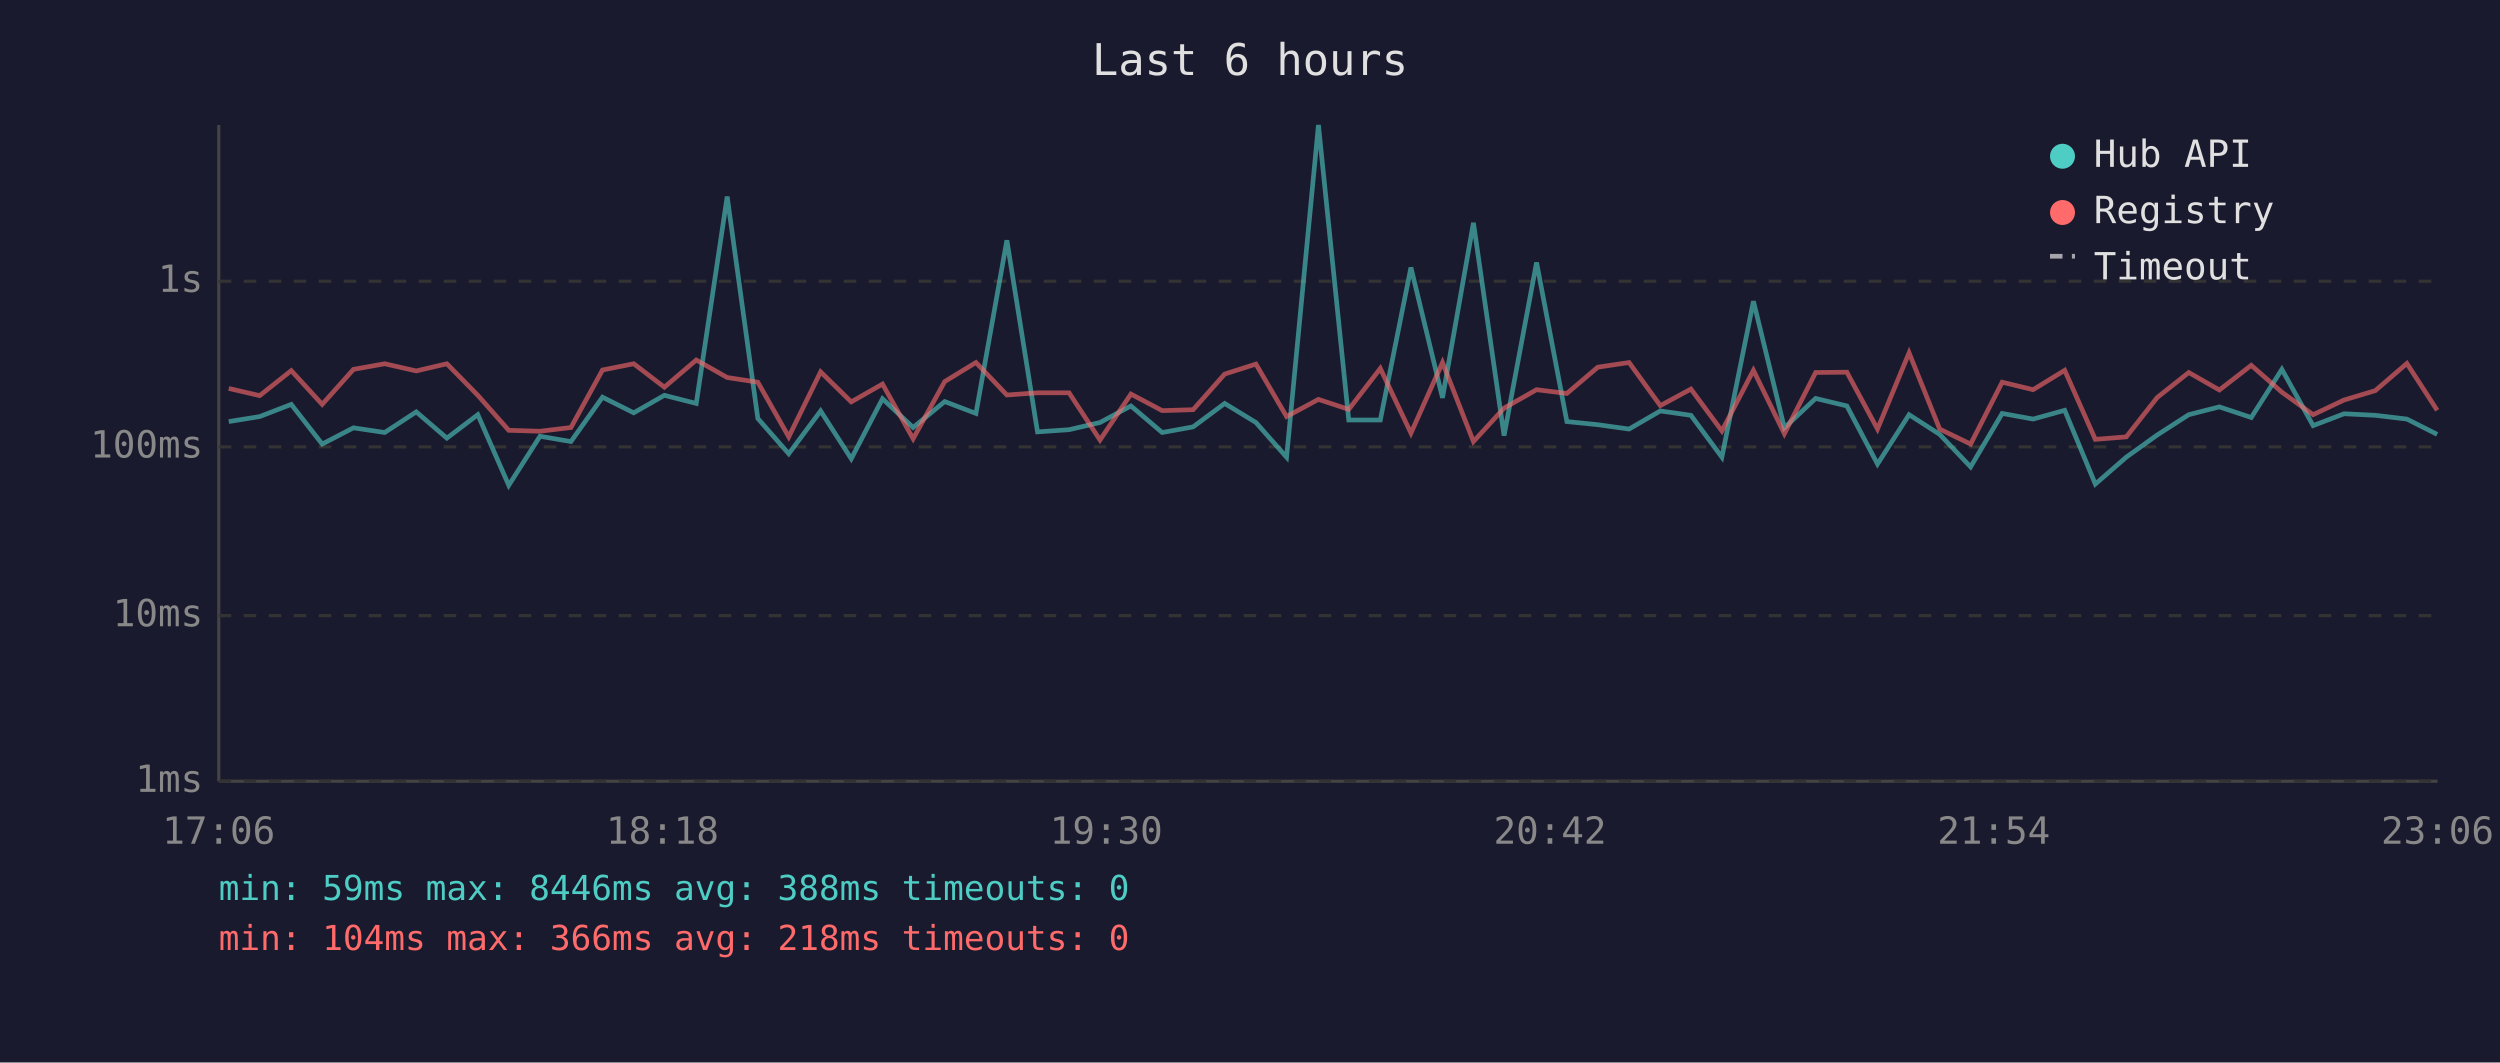
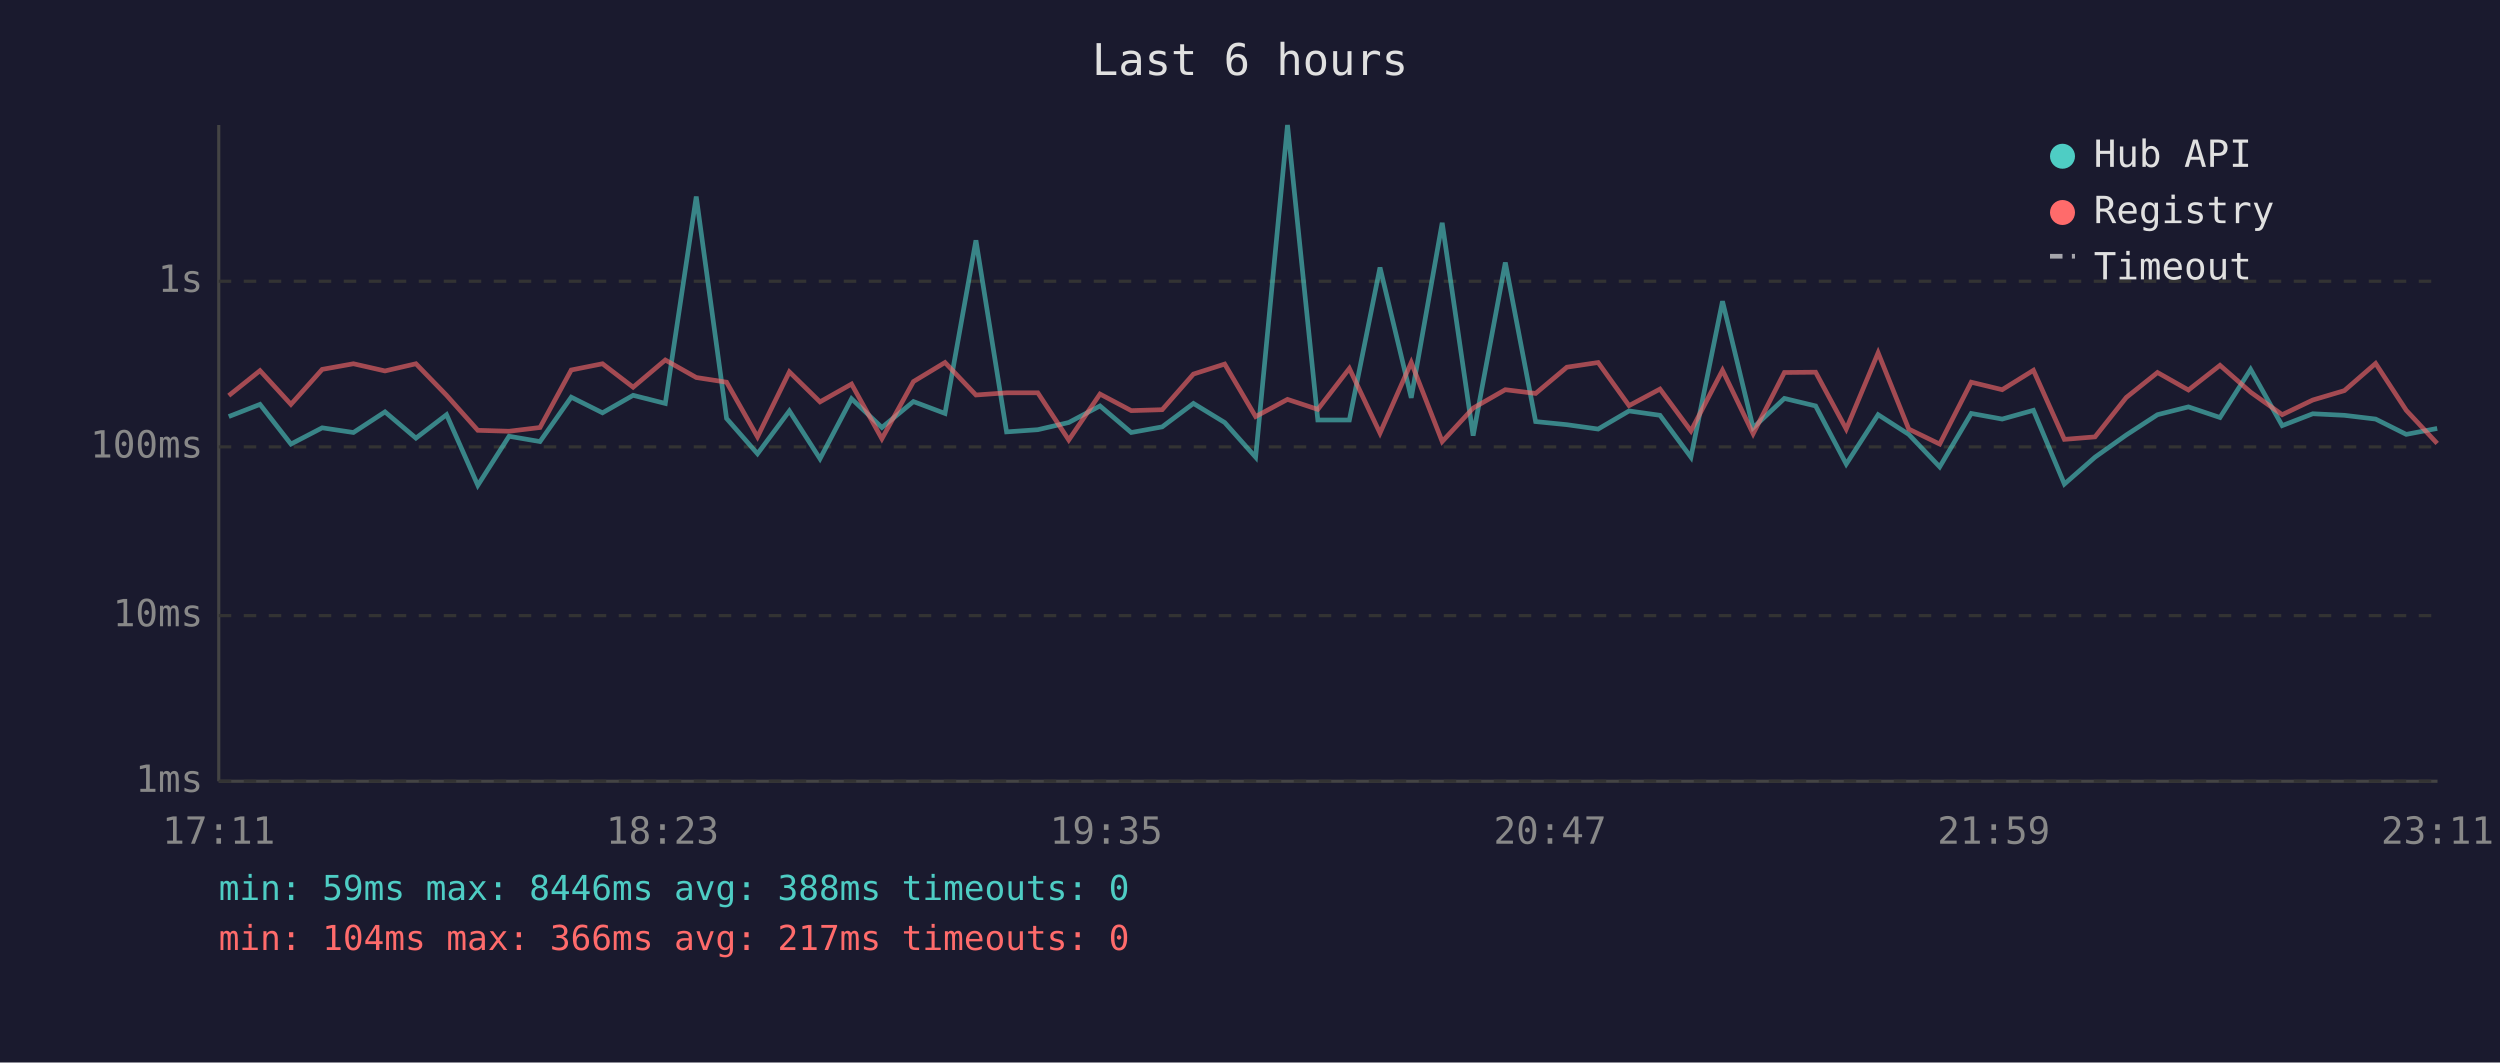
<svg xmlns="http://www.w3.org/2000/svg" viewBox="0 0 800 340" font-family="monospace" font-size="12">
  <rect width="800" height="340" fill="#1a1a2e" />
  <text x="400" y="24" fill="#e0e0e0" font-size="14" text-anchor="middle">Last 6 hours</text>
  <line x1="70" y1="40" x2="70" y2="250" stroke="#444" stroke-width="1" />
  <line x1="70" y1="250" x2="780" y2="250" stroke="#444" stroke-width="1" />
  <line x1="70" y1="250" x2="780" y2="250" stroke="#333" stroke-width="1" stroke-dasharray="4" />
  <text x="65" y="250" fill="#888" text-anchor="end" dominant-baseline="middle">1ms</text>
  <line x1="70" y1="197" x2="780" y2="197" stroke="#333" stroke-width="1" stroke-dasharray="4" />
  <text x="65" y="197" fill="#888" text-anchor="end" dominant-baseline="middle">10ms</text>
  <line x1="70" y1="143" x2="780" y2="143" stroke="#333" stroke-width="1" stroke-dasharray="4" />
  <text x="65" y="143" fill="#888" text-anchor="end" dominant-baseline="middle">100ms</text>
  <line x1="70" y1="90" x2="780" y2="90" stroke="#333" stroke-width="1" stroke-dasharray="4" />
  <text x="65" y="90" fill="#888" text-anchor="end" dominant-baseline="middle">1s</text>
-   <text x="70" y="270" fill="#888" text-anchor="middle">17:06</text>
-   <text x="212" y="270" fill="#888" text-anchor="middle">18:18</text>
-   <text x="354" y="270" fill="#888" text-anchor="middle">19:30</text>
-   <text x="496" y="270" fill="#888" text-anchor="middle">20:42</text>
-   <text x="638" y="270" fill="#888" text-anchor="middle">21:54</text>
-   <text x="780" y="270" fill="#888" text-anchor="middle">23:06</text>
-   <polyline points="73.2,134.9 83.1,133.3 93.2,129.4 103.1,142.1 113.1,136.9 123.1,138.4 133.2,131.8 143.0,140.2 152.9,132.7 162.8,155.3 172.8,139.6 182.7,141.3 192.8,127.1 202.8,132.1 212.6,126.5 222.8,129.1 232.7,62.9 242.5,133.9 252.4,145.2 262.6,131.5 272.4,146.8 282.4,127.6 292.2,136.8 302.3,128.5 312.3,132.3 322.2,76.9 332.0,138.2 342.1,137.5 352.0,135.2 361.9,129.9 371.9,138.4 381.8,136.6 391.9,129.1 401.9,135.2 411.7,146.3 421.9,40.0 431.6,134.4 441.7,134.4 451.5,85.6 461.6,127.3 471.5,71.3 481.3,139.4 491.7,84.0 501.4,134.9 511.3,135.9 521.3,137.3 531.3,131.5 541.1,132.9 551.0,146.3 561.1,96.4 571.0,136.9 581.0,127.5 591.0,129.9 600.8,148.5 610.9,132.7 620.7,139.0 630.6,149.4 640.7,132.3 650.6,134.1 660.7,131.3 670.5,154.9 680.4,146.3 690.3,139.2 700.4,132.7 710.2,130.2 720.4,133.6 730.2,118.2 740.2,136.2 750.1,132.4 760.1,132.9 770.2,134.1 779.9,139.0" fill="none" stroke="#4ecdc4" stroke-width="1.5" opacity="0.6" />
-   <polyline points="73.2,124.3 83.1,126.6 93.2,118.6 103.1,129.4 113.1,118.2 123.1,116.4 133.2,118.7 143.0,116.4 152.9,126.5 162.8,137.7 172.8,138.0 182.7,136.8 192.8,118.4 202.8,116.4 212.6,123.9 222.8,115.2 232.7,120.8 242.5,122.3 252.4,139.8 262.6,119.0 272.4,128.6 282.4,122.9 292.2,140.4 302.3,122.1 312.3,116.0 322.2,126.4 332.0,125.7 342.1,125.7 352.0,140.8 361.9,126.1 371.9,131.4 381.8,131.1 391.9,119.7 401.9,116.5 411.7,133.3 421.9,127.8 431.6,131.0 441.7,117.9 451.5,138.6 461.6,116.0 471.5,141.3 481.3,130.6 491.7,124.7 501.4,125.9 511.3,117.5 521.3,116.0 531.3,129.8 541.1,124.5 551.0,137.9 561.1,118.5 571.0,138.8 581.0,119.2 591.0,119.1 600.8,137.3 610.9,112.9 620.7,137.3 630.6,142.1 640.7,122.3 650.6,124.7 660.7,118.5 670.5,140.6 680.4,139.8 690.3,127.2 700.4,119.2 710.2,124.8 720.4,116.9 730.2,125.5 740.2,132.7 750.1,128.0 760.1,125.0 770.2,116.3 779.9,131.3" fill="none" stroke="#ff6b6b" stroke-width="1.5" opacity="0.6" />
+   <text x="70" y="270" fill="#888" text-anchor="middle">17:11</text>
+   <text x="212" y="270" fill="#888" text-anchor="middle">18:23</text>
+   <text x="354" y="270" fill="#888" text-anchor="middle">19:35</text>
+   <text x="496" y="270" fill="#888" text-anchor="middle">20:47</text>
+   <text x="638" y="270" fill="#888" text-anchor="middle">21:59</text>
+   <text x="780" y="270" fill="#888" text-anchor="middle">23:11</text>
+   <polyline points="73.2,133.3 83.2,129.4 93.1,142.1 103.1,136.9 113.1,138.4 123.2,131.8 133.1,140.2 142.9,132.7 152.9,155.3 162.9,139.6 172.8,141.3 182.8,127.1 192.8,132.1 202.6,126.5 212.9,129.1 222.8,62.9 232.5,133.9 242.4,145.2 252.6,131.5 262.4,146.8 272.5,127.6 282.2,136.8 292.3,128.5 302.4,132.3 312.3,76.9 322.1,138.2 332.1,137.5 342.0,135.2 352.0,129.9 362.0,138.4 371.9,136.6 381.9,129.1 391.9,135.2 401.8,146.3 412.0,40.0 421.7,134.4 431.8,134.4 441.6,85.6 451.6,127.3 461.5,71.3 471.4,139.4 481.7,84.0 491.4,134.9 501.4,135.9 511.4,137.3 521.3,131.5 531.2,132.9 541.1,146.3 551.2,96.4 561.0,136.9 571.0,127.5 581.0,129.9 590.8,148.5 601.0,132.7 610.8,139.0 620.7,149.4 630.8,132.3 640.7,134.1 650.7,131.3 660.6,154.9 670.4,146.3 680.4,139.2 690.4,132.7 700.3,130.2 710.4,133.6 720.2,118.2 730.3,136.2 740.1,132.4 750.2,132.9 760.2,134.1 770.0,139.0 779.9,137.1" fill="none" stroke="#4ecdc4" stroke-width="1.5" opacity="0.6" />
+   <polyline points="73.2,126.6 83.2,118.6 93.1,129.4 103.1,118.2 113.1,116.4 123.2,118.7 133.1,116.4 142.9,126.5 152.9,137.7 162.9,138.0 172.8,136.8 182.8,118.4 192.8,116.4 202.6,123.9 212.9,115.2 222.8,120.8 232.5,122.3 242.4,139.8 252.6,119.0 262.4,128.6 272.5,122.9 282.2,140.4 292.3,122.1 302.4,116.0 312.3,126.4 322.1,125.7 332.1,125.7 342.0,140.8 352.0,126.1 362.0,131.4 371.9,131.1 381.9,119.7 391.9,116.5 401.8,133.3 412.0,127.8 421.7,131.0 431.8,117.9 441.6,138.6 451.6,116.0 461.5,141.3 471.4,130.6 481.7,124.7 491.4,125.9 501.4,117.5 511.4,116.0 521.3,129.8 531.2,124.5 541.1,137.9 551.2,118.5 561.0,138.8 571.0,119.2 581.0,119.1 590.8,137.3 601.0,112.9 610.8,137.3 620.7,142.1 630.8,122.3 640.7,124.7 650.7,118.5 660.6,140.6 670.4,139.8 680.4,127.2 690.4,119.2 700.3,124.8 710.4,116.9 720.2,125.5 730.3,132.7 740.1,128.0 750.2,125.0 760.2,116.3 770.0,131.3 779.9,141.9" fill="none" stroke="#ff6b6b" stroke-width="1.5" opacity="0.6" />
  <circle cx="660" cy="50" r="4" fill="#4ecdc4" />
  <text x="670" y="50" fill="#e0e0e0" dominant-baseline="middle">Hub API</text>
  <circle cx="660" cy="68" r="4" fill="#ff6b6b" />
  <text x="670" y="68" fill="#e0e0e0" dominant-baseline="middle">Registry</text>
  <line x1="656" y1="82" x2="664" y2="82" stroke="#e0e0e0" stroke-width="1.5" stroke-dasharray="4,3" opacity="0.7" />
  <text x="670" y="86" fill="#e0e0e0" dominant-baseline="middle">Timeout</text>
  <text x="70" y="288" fill="#4ecdc4" font-size="11">min: 59ms  max: 8446ms  avg: 388ms  timeouts: 0</text>
-   <text x="70" y="304" fill="#ff6b6b" font-size="11">min: 104ms  max: 366ms  avg: 218ms  timeouts: 0</text>
+   <text x="70" y="304" fill="#ff6b6b" font-size="11">min: 104ms  max: 366ms  avg: 217ms  timeouts: 0</text>
</svg>
